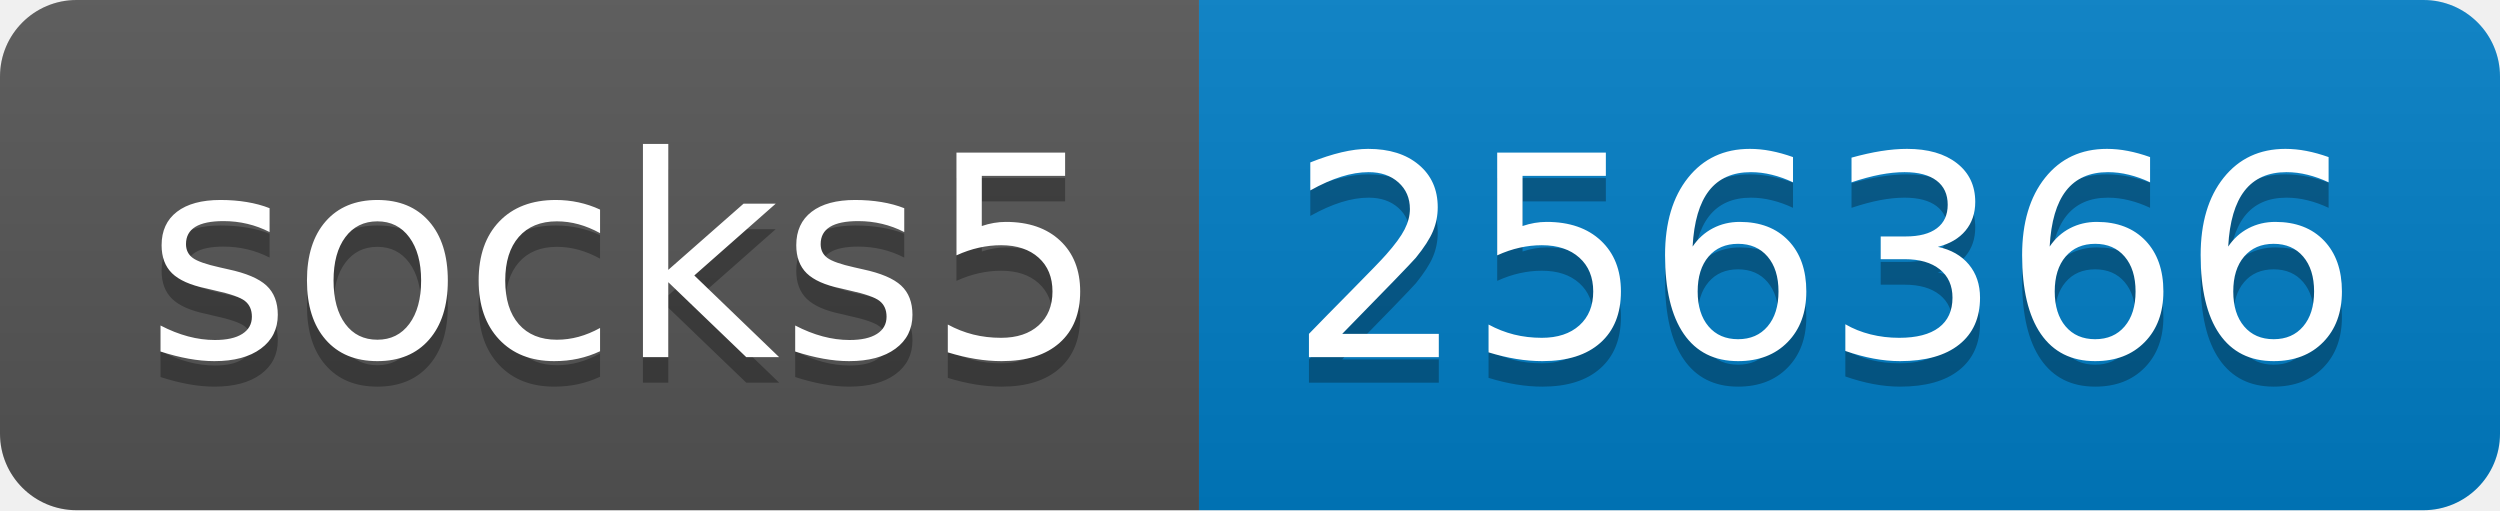
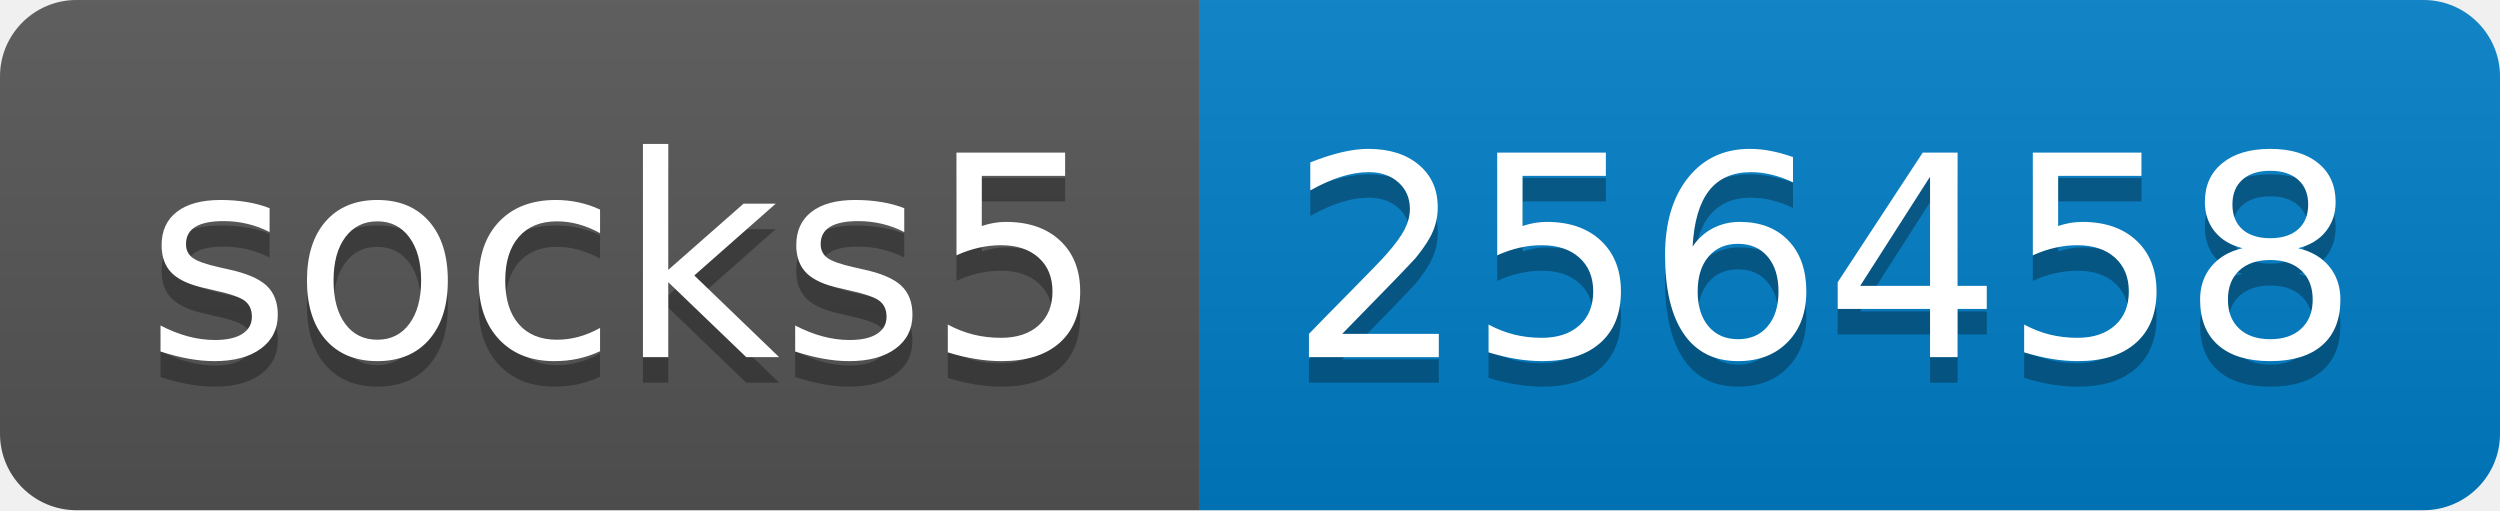
- <svg xmlns="http://www.w3.org/2000/svg" width="98" height="20" role="img" aria-label="socks5: 256366">
+ <svg xmlns="http://www.w3.org/2000/svg" width="98" height="20" role="img" aria-label="socks5: 256458">
  <linearGradient id="s" x2="0" y2="100%">
    <stop offset="0" stop-color="#bbb" stop-opacity=".1" />
    <stop offset="1" stop-opacity=".1" />
  </linearGradient>
  <clipPath id="r">
    <rect width="98" height="20" rx="3" fill="#fff" />
  </clipPath>
  <g clip-path="url(#r)">
    <rect width="47" height="20" fill="#555" />
    <rect x="47" width="51" height="20" fill="#007ec6" />
    <rect width="98" height="20" fill="url(#s)" />
  </g>
  <g fill="#fff" text-anchor="middle" font-family="Verdana,Geneva,DejaVu Sans,sans-serif" text-rendering="geometricPrecision" font-size="110">
    <text aria-hidden="true" x="245" y="150" fill="#010101" fill-opacity=".3" transform="scale(.1)" textLength="370">socks5</text>
    <text x="245" y="140" transform="scale(.1)" fill="#fff" textLength="370">socks5</text>
-     <text aria-hidden="true" x="715" y="150" fill="#010101" fill-opacity=".3" transform="scale(.1)" textLength="410">256366</text>
-     <text x="715" y="140" transform="scale(.1)" fill="#fff" textLength="410">256366</text>
+     <text aria-hidden="true" x="715" y="150" fill="#010101" fill-opacity=".3" transform="scale(.1)" textLength="410">256458</text>
+     <text x="715" y="140" transform="scale(.1)" fill="#fff" textLength="410">256458</text>
  </g>
</svg>
